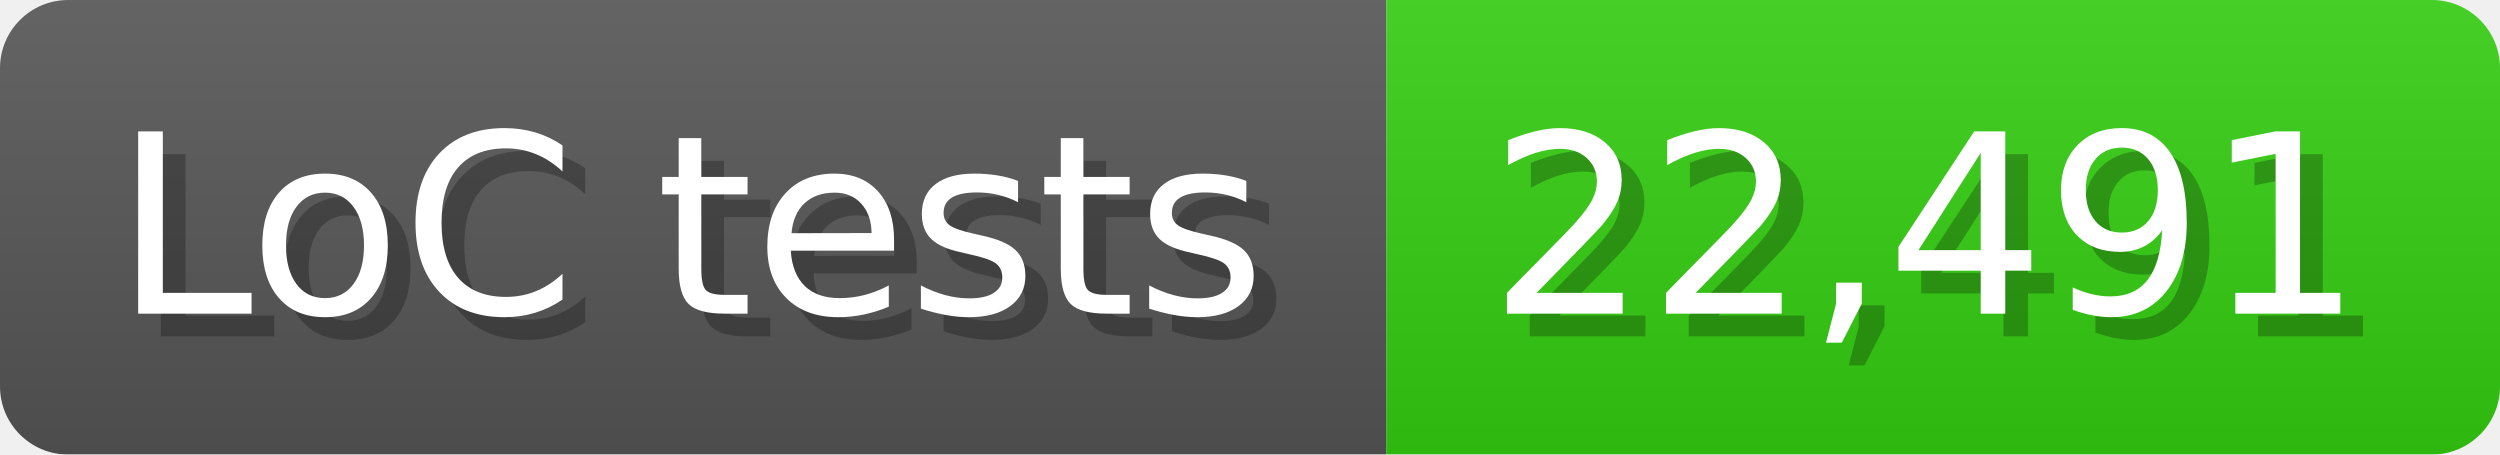
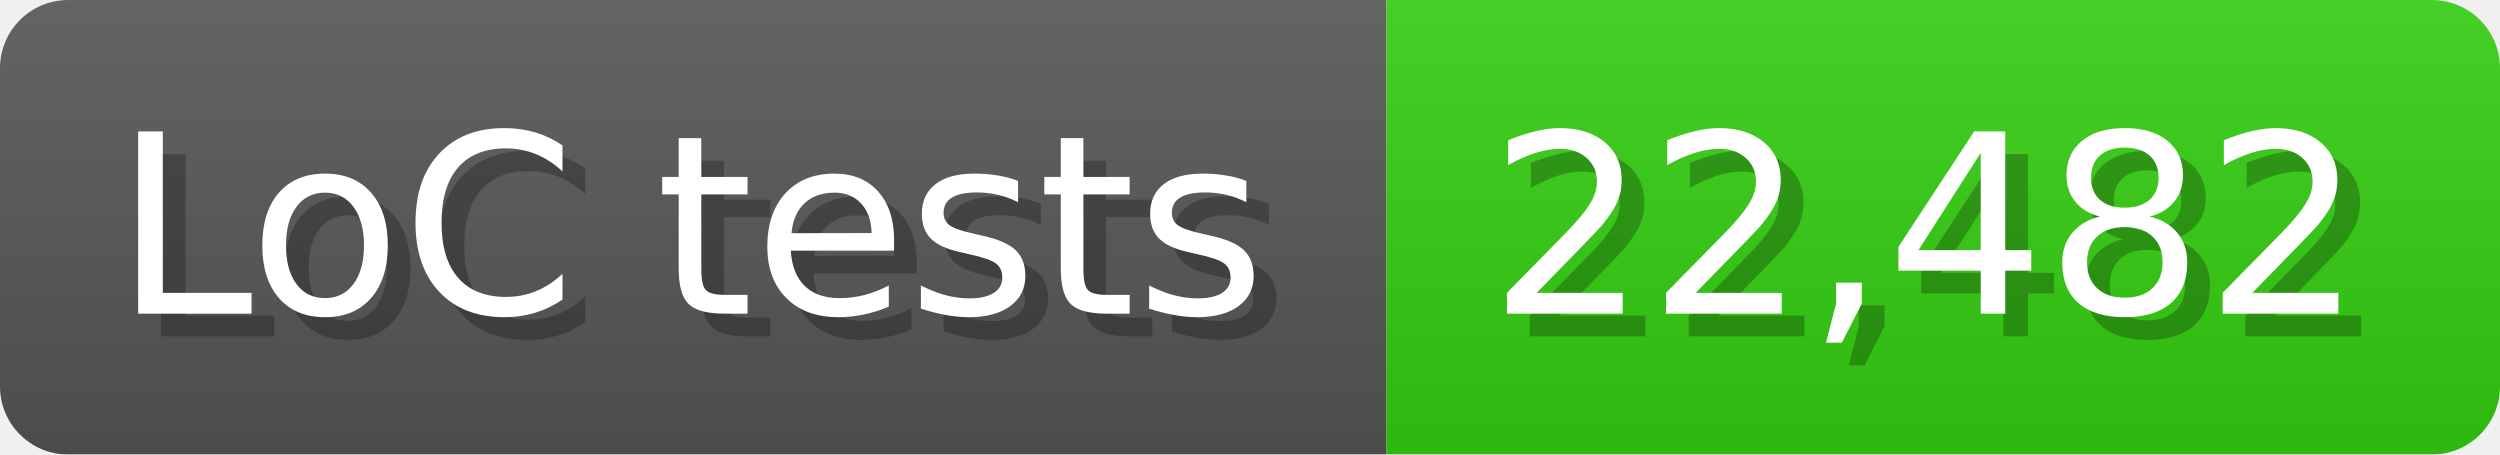
<svg xmlns="http://www.w3.org/2000/svg" width="110" height="20" viewBox="0 0 1100 200">
  <linearGradient id="a" x2="0" y2="100%">
    <stop offset="0" stop-opacity=".1" stop-color="#EEE" />
    <stop offset="1" stop-opacity=".1" />
  </linearGradient>
  <mask id="m">
    <rect width="1100" height="200" rx="30" fill="#FFF" />
  </mask>
  <g mask="url(#m)">
    <rect width="610" height="200" fill="#555" />
    <rect width="490" height="200" fill="#3C1" x="610" />
    <rect width="1100" height="200" fill="url(#a)" />
  </g>
  <g fill="#fff" text-anchor="start" font-family="Verdana,DejaVu Sans,sans-serif" font-size="110">
    <text x="60" y="148" textLength="510" fill="#000" opacity="0.25">LoC tests</text>
    <text x="50" y="138" textLength="510">LoC tests</text>
-     <text x="665" y="148" textLength="390" fill="#000" opacity="0.25">22,491</text>
-     <text x="655" y="138" textLength="390">22,491</text>
+     <text x="665" y="148" textLength="390" fill="#000" opacity="0.25">22,482</text>
+     <text x="655" y="138" textLength="390">22,482</text>
  </g>
</svg>
